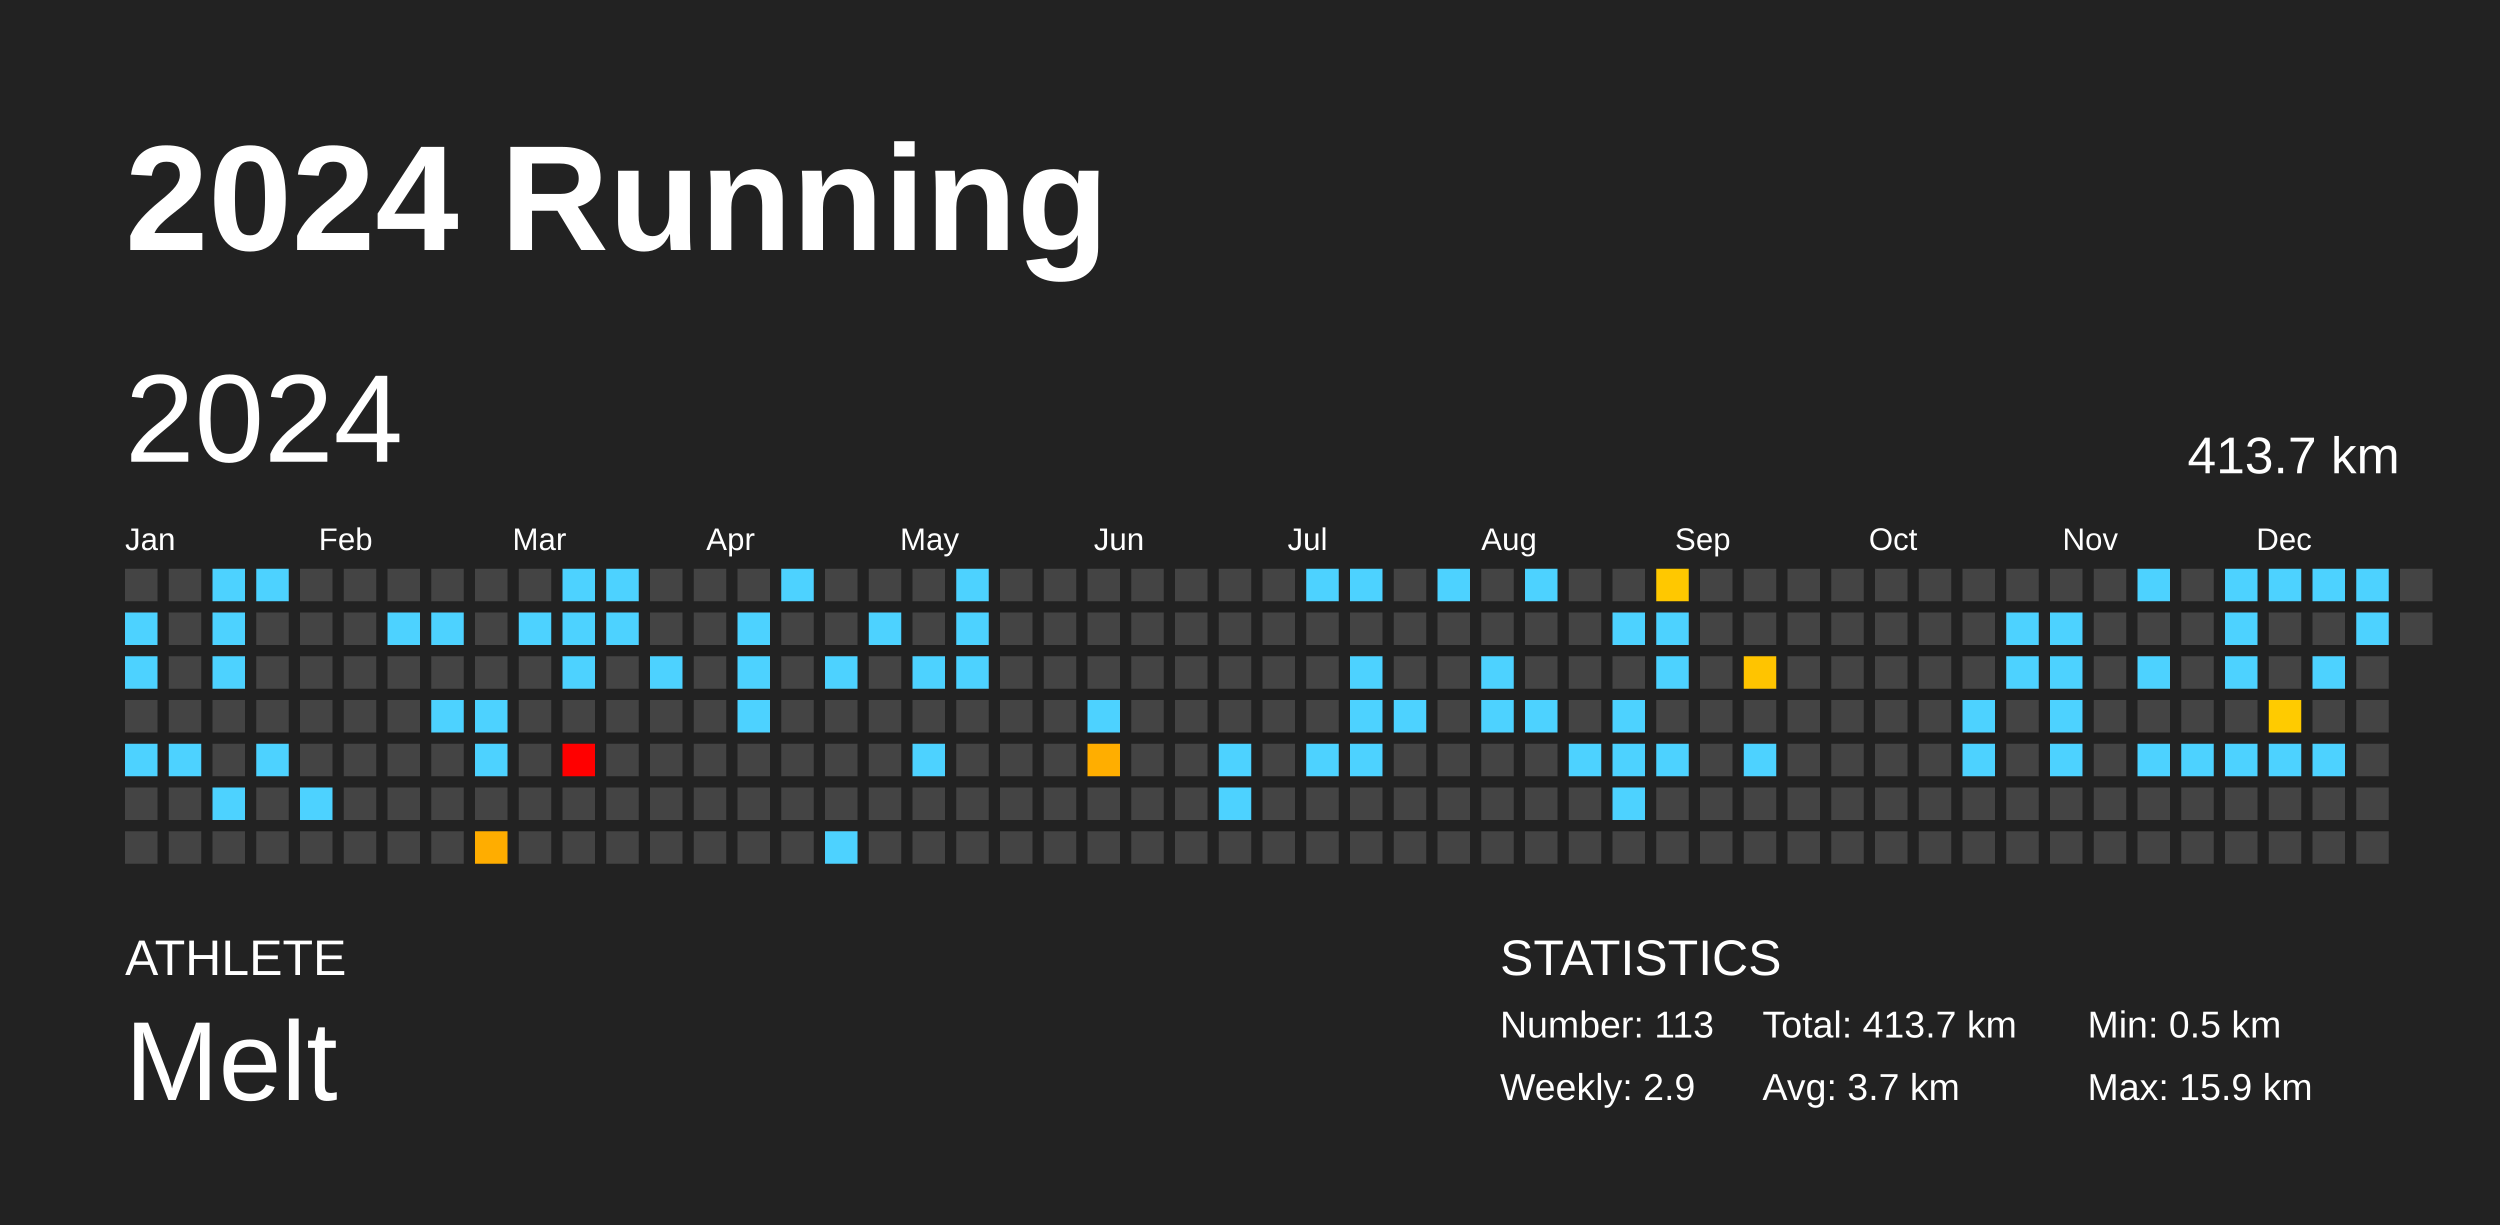
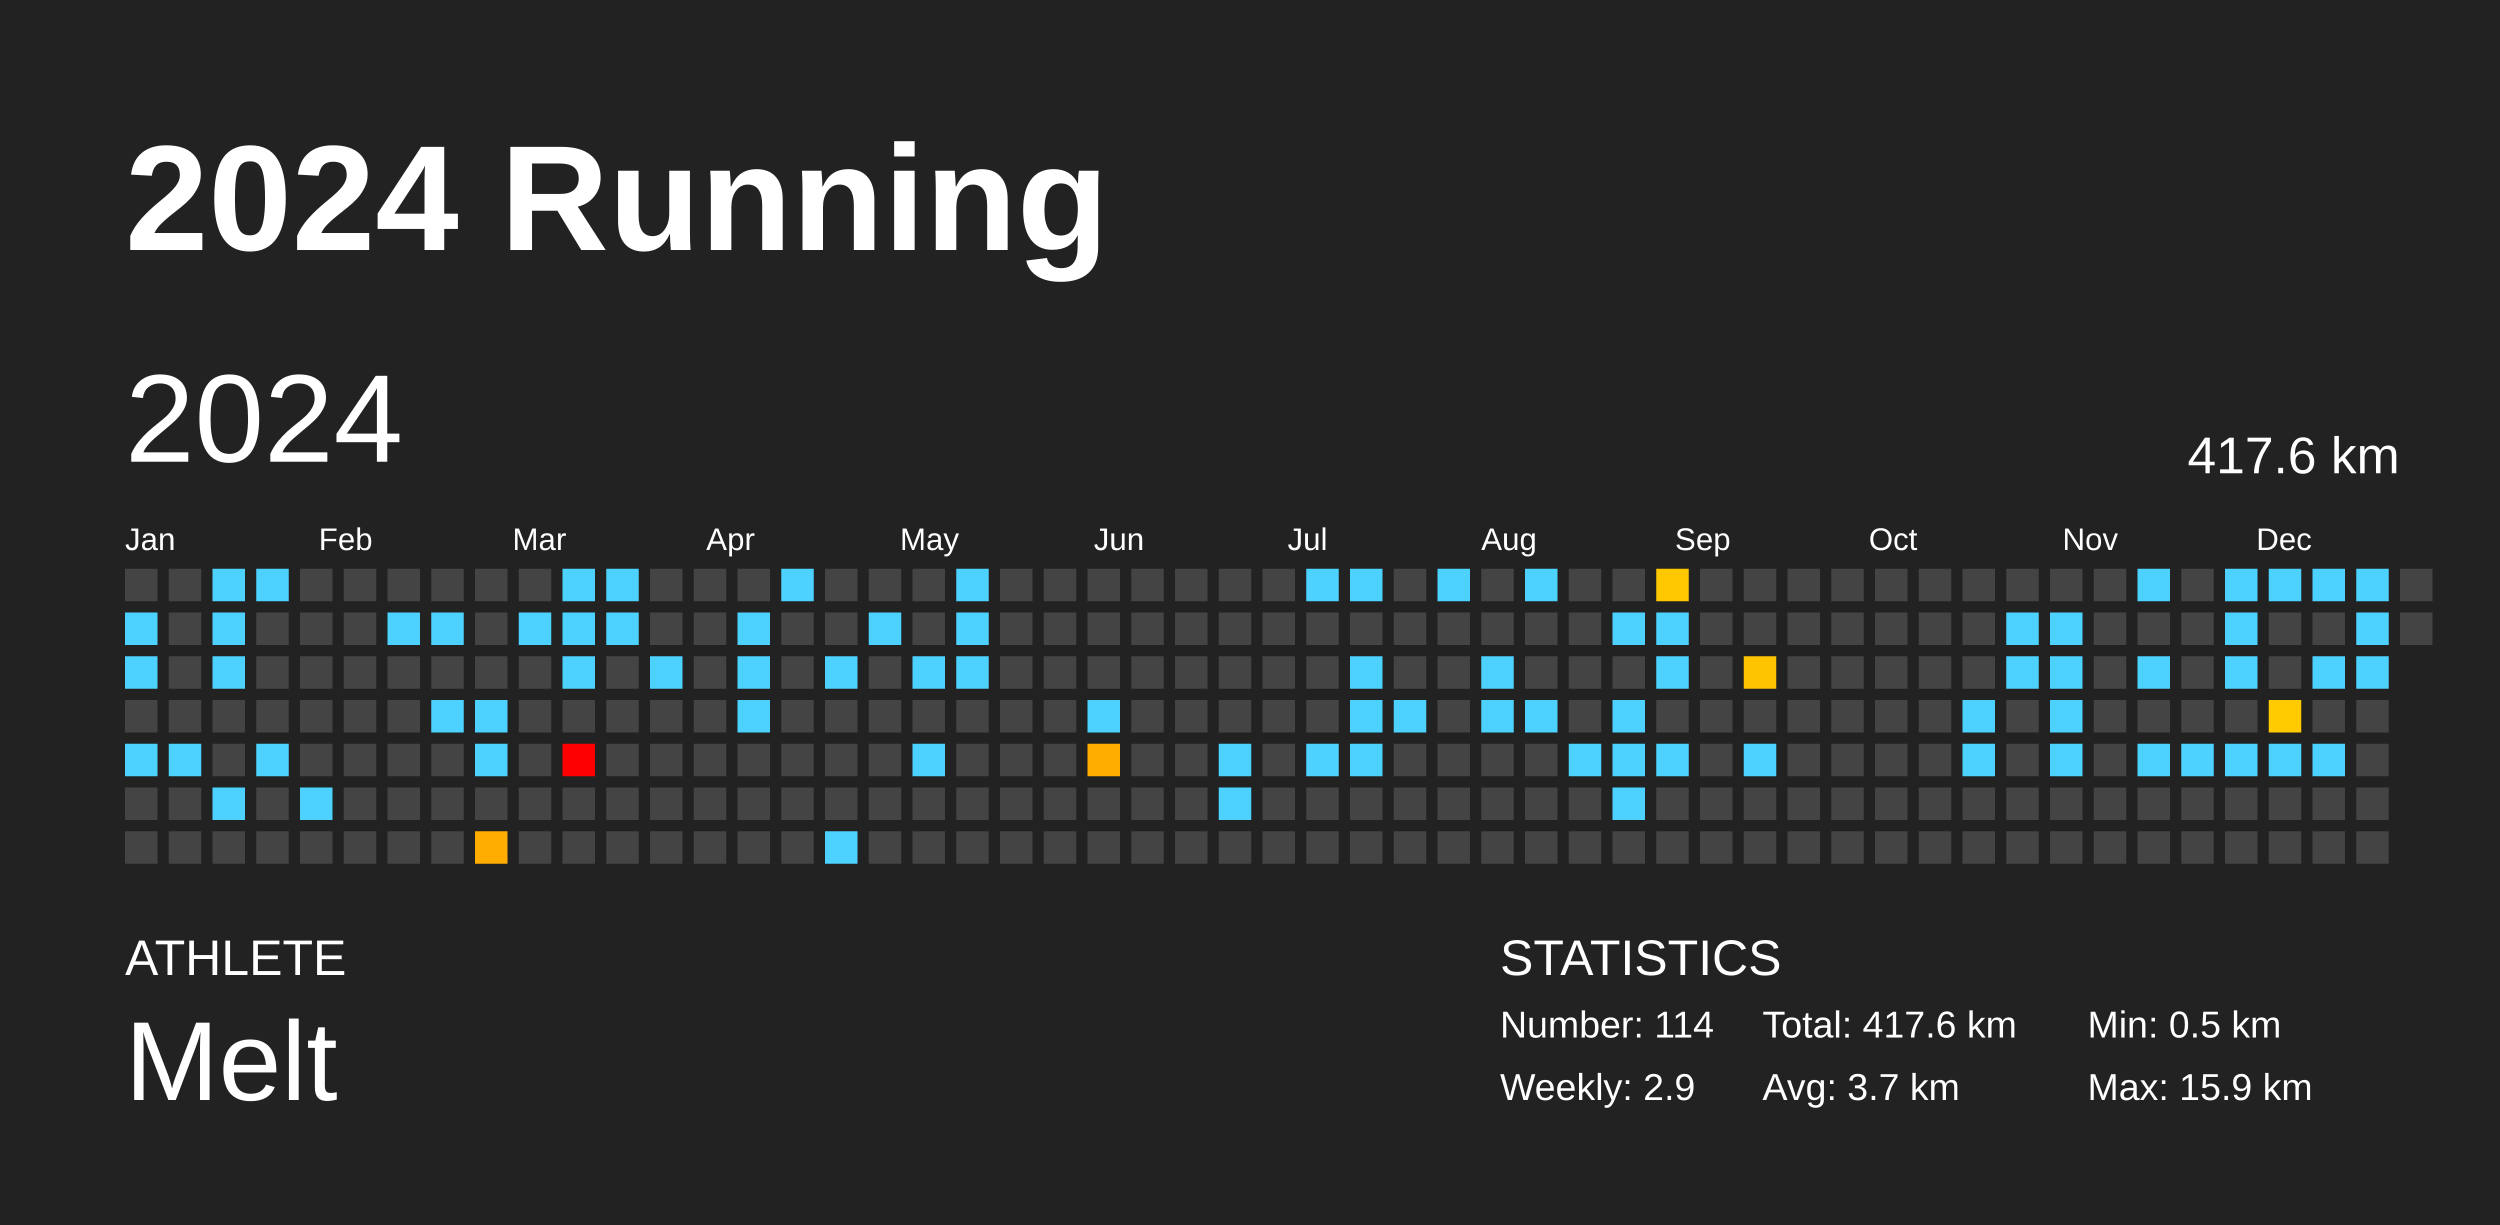
<svg xmlns="http://www.w3.org/2000/svg" baseProfile="full" height="98mm" version="1.1" viewBox="0,0,200,98" width="200mm">
  <defs />
  <rect fill="#222222" height="98" width="200" x="0" y="0" />
  <text fill="#FFFFFF" style="font-size:12px; font-family:Arial; font-weight:bold;" x="10" y="20">2024 Running</text>
  <text fill="#FFFFFF" style="font-size:4px; font-family:Arial" x="10" y="78">ATHLETE</text>
  <text fill="#FFFFFF" style="font-size:9px; font-family:Arial" x="10" y="88">Melt</text>
  <text fill="#FFFFFF" style="font-size:4px; font-family:Arial" x="120" y="78">STATISTICS</text>
-   <text fill="#FFFFFF" style="font-size:3px; font-family:Arial" x="120" y="83">Number: 113</text>
+   <text fill="#FFFFFF" style="font-size:3px; font-family:Arial" x="120" y="83">Number: 114</text>
  <text fill="#FFFFFF" style="font-size:3px; font-family:Arial" x="120" y="88">Weekly: 2.9</text>
-   <text fill="#FFFFFF" style="font-size:3px; font-family:Arial" x="141" y="83">Total: 413.7 km</text>
+   <text fill="#FFFFFF" style="font-size:3px; font-family:Arial" x="141" y="83">Total: 417.6 km</text>
  <text fill="#FFFFFF" style="font-size:3px; font-family:Arial" x="141" y="88">Avg: 3.7 km</text>
  <text fill="#FFFFFF" style="font-size:3px; font-family:Arial" x="167" y="83">Min: 0.5 km</text>
  <text fill="#FFFFFF" style="font-size:3px; font-family:Arial" x="167" y="88">Max: 15.9 km</text>
  <text dominant-baseline="hanging" fill="#FFFFFF" style="font-size:10.0px; font-family:Arial;" x="10" y="30">2024</text>
-   <text dominant-baseline="hanging" fill="#FFFFFF" style="font-size:4.125px; font-family:Arial;" x="175" y="35">413.7 km</text>
+   <text dominant-baseline="hanging" fill="#FFFFFF" style="font-size:4.125px; font-family:Arial;" x="175" y="35">417.6 km</text>
  <text fill="#FFFFFF" style="font-size:2.5px; font-family:Arial" x="10.0" y="44">Jan</text>
  <text fill="#FFFFFF" style="font-size:2.5px; font-family:Arial" x="25.5" y="44">Feb</text>
  <text fill="#FFFFFF" style="font-size:2.5px; font-family:Arial" x="41.0" y="44">Mar</text>
  <text fill="#FFFFFF" style="font-size:2.5px; font-family:Arial" x="56.5" y="44">Apr</text>
  <text fill="#FFFFFF" style="font-size:2.5px; font-family:Arial" x="72.0" y="44">May</text>
  <text fill="#FFFFFF" style="font-size:2.5px; font-family:Arial" x="87.5" y="44">Jun</text>
  <text fill="#FFFFFF" style="font-size:2.5px; font-family:Arial" x="103.0" y="44">Jul</text>
  <text fill="#FFFFFF" style="font-size:2.5px; font-family:Arial" x="118.5" y="44">Aug</text>
  <text fill="#FFFFFF" style="font-size:2.5px; font-family:Arial" x="134.0" y="44">Sep</text>
  <text fill="#FFFFFF" style="font-size:2.5px; font-family:Arial" x="149.5" y="44">Oct</text>
  <text fill="#FFFFFF" style="font-size:2.5px; font-family:Arial" x="165.0" y="44">Nov</text>
  <text fill="#FFFFFF" style="font-size:2.5px; font-family:Arial" x="180.5" y="44">Dec</text>
  <rect fill="#444444" height="2.6" width="2.6" x="10.0" y="45.5" />
  <rect fill="#4dd2ff" height="2.6" width="2.6" x="10.0" y="49.0" />
  <rect fill="#4dd2ff" height="2.6" width="2.6" x="10.0" y="52.5" />
  <rect fill="#444444" height="2.6" width="2.6" x="10.0" y="56.0" />
  <rect fill="#4dd2ff" height="2.6" width="2.6" x="10.0" y="59.5" />
  <rect fill="#444444" height="2.6" width="2.6" x="10.0" y="63.0" />
  <rect fill="#444444" height="2.6" width="2.6" x="10.0" y="66.5" />
  <rect fill="#444444" height="2.6" width="2.6" x="13.5" y="45.5" />
  <rect fill="#444444" height="2.6" width="2.6" x="13.5" y="49.0" />
  <rect fill="#444444" height="2.6" width="2.6" x="13.5" y="52.5" />
  <rect fill="#444444" height="2.6" width="2.6" x="13.5" y="56.0" />
  <rect fill="#4dd2ff" height="2.6" width="2.6" x="13.5" y="59.5" />
  <rect fill="#444444" height="2.6" width="2.6" x="13.5" y="63.0" />
  <rect fill="#444444" height="2.6" width="2.6" x="13.5" y="66.5" />
  <rect fill="#4dd2ff" height="2.6" width="2.6" x="17.0" y="45.5" />
  <rect fill="#4dd2ff" height="2.6" width="2.6" x="17.0" y="49.0" />
  <rect fill="#4dd2ff" height="2.6" width="2.6" x="17.0" y="52.5" />
  <rect fill="#444444" height="2.6" width="2.6" x="17.0" y="56.0" />
  <rect fill="#444444" height="2.6" width="2.6" x="17.0" y="59.5" />
  <rect fill="#4dd2ff" height="2.6" width="2.6" x="17.0" y="63.0" />
  <rect fill="#444444" height="2.6" width="2.6" x="17.0" y="66.5" />
  <rect fill="#4dd2ff" height="2.6" width="2.6" x="20.5" y="45.5" />
  <rect fill="#444444" height="2.6" width="2.6" x="20.5" y="49.0" />
  <rect fill="#444444" height="2.6" width="2.6" x="20.5" y="52.5" />
  <rect fill="#444444" height="2.6" width="2.6" x="20.5" y="56.0" />
  <rect fill="#4dd2ff" height="2.6" width="2.6" x="20.5" y="59.5" />
  <rect fill="#444444" height="2.6" width="2.6" x="20.5" y="63.0" />
  <rect fill="#444444" height="2.6" width="2.6" x="20.5" y="66.5" />
  <rect fill="#444444" height="2.6" width="2.6" x="24.0" y="45.5" />
  <rect fill="#444444" height="2.6" width="2.6" x="24.0" y="49.0" />
  <rect fill="#444444" height="2.6" width="2.6" x="24.0" y="52.5" />
  <rect fill="#444444" height="2.6" width="2.6" x="24.0" y="56.0" />
  <rect fill="#444444" height="2.6" width="2.6" x="24.0" y="59.5" />
  <rect fill="#4dd2ff" height="2.6" width="2.6" x="24.0" y="63.0" />
  <rect fill="#444444" height="2.6" width="2.6" x="24.0" y="66.5" />
  <rect fill="#444444" height="2.6" width="2.6" x="27.5" y="45.5" />
  <rect fill="#444444" height="2.6" width="2.6" x="27.5" y="49.0" />
  <rect fill="#444444" height="2.6" width="2.6" x="27.5" y="52.5" />
  <rect fill="#444444" height="2.6" width="2.6" x="27.5" y="56.0" />
  <rect fill="#444444" height="2.6" width="2.6" x="27.5" y="59.5" />
  <rect fill="#444444" height="2.6" width="2.6" x="27.5" y="63.0" />
  <rect fill="#444444" height="2.6" width="2.6" x="27.5" y="66.5" />
  <rect fill="#444444" height="2.6" width="2.6" x="31.0" y="45.5" />
  <rect fill="#4dd2ff" height="2.6" width="2.6" x="31.0" y="49.0" />
  <rect fill="#444444" height="2.6" width="2.6" x="31.0" y="52.5" />
  <rect fill="#444444" height="2.6" width="2.6" x="31.0" y="56.0" />
  <rect fill="#444444" height="2.6" width="2.6" x="31.0" y="59.5" />
  <rect fill="#444444" height="2.6" width="2.6" x="31.0" y="63.0" />
  <rect fill="#444444" height="2.6" width="2.6" x="31.0" y="66.5" />
  <rect fill="#444444" height="2.6" width="2.6" x="34.5" y="45.5" />
  <rect fill="#4dd2ff" height="2.6" width="2.6" x="34.5" y="49.0" />
  <rect fill="#444444" height="2.6" width="2.6" x="34.5" y="52.5" />
  <rect fill="#4dd2ff" height="2.6" width="2.6" x="34.5" y="56.0" />
  <rect fill="#444444" height="2.6" width="2.6" x="34.5" y="59.5" />
  <rect fill="#444444" height="2.6" width="2.6" x="34.5" y="63.0" />
  <rect fill="#444444" height="2.6" width="2.6" x="34.5" y="66.5" />
  <rect fill="#444444" height="2.6" width="2.6" x="38.0" y="45.5" />
  <rect fill="#444444" height="2.6" width="2.6" x="38.0" y="49.0" />
  <rect fill="#444444" height="2.6" width="2.6" x="38.0" y="52.5" />
  <rect fill="#4dd2ff" height="2.6" width="2.6" x="38.0" y="56.0" />
  <rect fill="#4dd2ff" height="2.6" width="2.6" x="38.0" y="59.5" />
  <rect fill="#444444" height="2.6" width="2.6" x="38.0" y="63.0" />
  <rect fill="#ffad00" height="2.6" width="2.6" x="38.0" y="66.5" />
  <rect fill="#444444" height="2.6" width="2.6" x="41.5" y="45.5" />
  <rect fill="#4dd2ff" height="2.6" width="2.6" x="41.5" y="49.0" />
  <rect fill="#444444" height="2.6" width="2.6" x="41.5" y="52.5" />
  <rect fill="#444444" height="2.6" width="2.6" x="41.5" y="56.0" />
  <rect fill="#444444" height="2.6" width="2.6" x="41.5" y="59.5" />
  <rect fill="#444444" height="2.6" width="2.6" x="41.5" y="63.0" />
  <rect fill="#444444" height="2.6" width="2.6" x="41.5" y="66.5" />
  <rect fill="#4dd2ff" height="2.6" width="2.6" x="45.0" y="45.5" />
  <rect fill="#4dd2ff" height="2.6" width="2.6" x="45.0" y="49.0" />
  <rect fill="#4dd2ff" height="2.6" width="2.6" x="45.0" y="52.5" />
  <rect fill="#444444" height="2.6" width="2.6" x="45.0" y="56.0" />
  <rect fill="red" height="2.6" width="2.6" x="45.0" y="59.5" />
  <rect fill="#444444" height="2.6" width="2.6" x="45.0" y="63.0" />
  <rect fill="#444444" height="2.6" width="2.6" x="45.0" y="66.5" />
  <rect fill="#4dd2ff" height="2.6" width="2.6" x="48.5" y="45.5" />
  <rect fill="#4dd2ff" height="2.6" width="2.6" x="48.5" y="49.0" />
  <rect fill="#444444" height="2.6" width="2.6" x="48.5" y="52.5" />
  <rect fill="#444444" height="2.6" width="2.6" x="48.5" y="56.0" />
  <rect fill="#444444" height="2.6" width="2.6" x="48.5" y="59.5" />
  <rect fill="#444444" height="2.6" width="2.6" x="48.5" y="63.0" />
  <rect fill="#444444" height="2.6" width="2.6" x="48.5" y="66.5" />
  <rect fill="#444444" height="2.6" width="2.6" x="52.0" y="45.5" />
  <rect fill="#444444" height="2.6" width="2.6" x="52.0" y="49.0" />
  <rect fill="#4dd2ff" height="2.6" width="2.6" x="52.0" y="52.5" />
  <rect fill="#444444" height="2.6" width="2.6" x="52.0" y="56.0" />
  <rect fill="#444444" height="2.6" width="2.6" x="52.0" y="59.5" />
  <rect fill="#444444" height="2.6" width="2.6" x="52.0" y="63.0" />
  <rect fill="#444444" height="2.6" width="2.6" x="52.0" y="66.5" />
  <rect fill="#444444" height="2.6" width="2.6" x="55.5" y="45.5" />
  <rect fill="#444444" height="2.6" width="2.6" x="55.5" y="49.0" />
  <rect fill="#444444" height="2.6" width="2.6" x="55.5" y="52.5" />
  <rect fill="#444444" height="2.6" width="2.6" x="55.5" y="56.0" />
  <rect fill="#444444" height="2.6" width="2.6" x="55.5" y="59.5" />
  <rect fill="#444444" height="2.6" width="2.6" x="55.5" y="63.0" />
  <rect fill="#444444" height="2.6" width="2.6" x="55.5" y="66.5" />
  <rect fill="#444444" height="2.6" width="2.6" x="59.0" y="45.5" />
  <rect fill="#4dd2ff" height="2.6" width="2.6" x="59.0" y="49.0" />
  <rect fill="#4dd2ff" height="2.6" width="2.6" x="59.0" y="52.5" />
  <rect fill="#4dd2ff" height="2.6" width="2.6" x="59.0" y="56.0" />
  <rect fill="#444444" height="2.6" width="2.6" x="59.0" y="59.5" />
  <rect fill="#444444" height="2.6" width="2.6" x="59.0" y="63.0" />
  <rect fill="#444444" height="2.6" width="2.6" x="59.0" y="66.5" />
  <rect fill="#4dd2ff" height="2.6" width="2.6" x="62.5" y="45.5" />
  <rect fill="#444444" height="2.6" width="2.6" x="62.5" y="49.0" />
  <rect fill="#444444" height="2.6" width="2.6" x="62.5" y="52.5" />
  <rect fill="#444444" height="2.6" width="2.6" x="62.5" y="56.0" />
  <rect fill="#444444" height="2.6" width="2.6" x="62.5" y="59.5" />
  <rect fill="#444444" height="2.6" width="2.6" x="62.5" y="63.0" />
  <rect fill="#444444" height="2.6" width="2.6" x="62.5" y="66.5" />
  <rect fill="#444444" height="2.6" width="2.6" x="66.0" y="45.5" />
  <rect fill="#444444" height="2.6" width="2.6" x="66.0" y="49.0" />
  <rect fill="#4dd2ff" height="2.6" width="2.6" x="66.0" y="52.5" />
  <rect fill="#444444" height="2.6" width="2.6" x="66.0" y="56.0" />
  <rect fill="#444444" height="2.6" width="2.6" x="66.0" y="59.5" />
  <rect fill="#444444" height="2.6" width="2.6" x="66.0" y="63.0" />
  <rect fill="#4dd2ff" height="2.6" width="2.6" x="66.0" y="66.5" />
  <rect fill="#444444" height="2.6" width="2.6" x="69.5" y="45.5" />
  <rect fill="#4dd2ff" height="2.6" width="2.6" x="69.5" y="49.0" />
  <rect fill="#444444" height="2.6" width="2.6" x="69.5" y="52.5" />
  <rect fill="#444444" height="2.6" width="2.6" x="69.5" y="56.0" />
  <rect fill="#444444" height="2.6" width="2.6" x="69.5" y="59.5" />
  <rect fill="#444444" height="2.6" width="2.6" x="69.5" y="63.0" />
  <rect fill="#444444" height="2.6" width="2.6" x="69.5" y="66.5" />
  <rect fill="#444444" height="2.6" width="2.6" x="73.0" y="45.5" />
  <rect fill="#444444" height="2.6" width="2.6" x="73.0" y="49.0" />
  <rect fill="#4dd2ff" height="2.6" width="2.6" x="73.0" y="52.5" />
  <rect fill="#444444" height="2.6" width="2.6" x="73.0" y="56.0" />
  <rect fill="#4dd2ff" height="2.6" width="2.6" x="73.0" y="59.5" />
  <rect fill="#444444" height="2.6" width="2.6" x="73.0" y="63.0" />
  <rect fill="#444444" height="2.6" width="2.6" x="73.0" y="66.5" />
  <rect fill="#4dd2ff" height="2.6" width="2.6" x="76.5" y="45.5" />
  <rect fill="#4dd2ff" height="2.6" width="2.6" x="76.5" y="49.0" />
  <rect fill="#4dd2ff" height="2.6" width="2.6" x="76.5" y="52.5" />
  <rect fill="#444444" height="2.6" width="2.6" x="76.5" y="56.0" />
  <rect fill="#444444" height="2.6" width="2.6" x="76.5" y="59.5" />
  <rect fill="#444444" height="2.6" width="2.6" x="76.5" y="63.0" />
  <rect fill="#444444" height="2.6" width="2.6" x="76.5" y="66.5" />
  <rect fill="#444444" height="2.6" width="2.6" x="80.0" y="45.5" />
  <rect fill="#444444" height="2.6" width="2.6" x="80.0" y="49.0" />
  <rect fill="#444444" height="2.6" width="2.6" x="80.0" y="52.5" />
  <rect fill="#444444" height="2.6" width="2.6" x="80.0" y="56.0" />
  <rect fill="#444444" height="2.6" width="2.6" x="80.0" y="59.5" />
  <rect fill="#444444" height="2.6" width="2.6" x="80.0" y="63.0" />
  <rect fill="#444444" height="2.6" width="2.6" x="80.0" y="66.5" />
  <rect fill="#444444" height="2.6" width="2.6" x="83.5" y="45.5" />
  <rect fill="#444444" height="2.6" width="2.6" x="83.5" y="49.0" />
  <rect fill="#444444" height="2.6" width="2.6" x="83.5" y="52.5" />
  <rect fill="#444444" height="2.6" width="2.6" x="83.5" y="56.0" />
  <rect fill="#444444" height="2.6" width="2.6" x="83.5" y="59.5" />
  <rect fill="#444444" height="2.6" width="2.6" x="83.5" y="63.0" />
  <rect fill="#444444" height="2.6" width="2.6" x="83.5" y="66.5" />
  <rect fill="#444444" height="2.6" width="2.6" x="87.0" y="45.5" />
  <rect fill="#444444" height="2.6" width="2.6" x="87.0" y="49.0" />
  <rect fill="#444444" height="2.6" width="2.6" x="87.0" y="52.5" />
  <rect fill="#4dd2ff" height="2.6" width="2.6" x="87.0" y="56.0" />
  <rect fill="#ffae00" height="2.6" width="2.6" x="87.0" y="59.5" />
  <rect fill="#444444" height="2.6" width="2.6" x="87.0" y="63.0" />
  <rect fill="#444444" height="2.6" width="2.6" x="87.0" y="66.5" />
  <rect fill="#444444" height="2.6" width="2.6" x="90.5" y="45.5" />
  <rect fill="#444444" height="2.6" width="2.6" x="90.5" y="49.0" />
  <rect fill="#444444" height="2.6" width="2.6" x="90.5" y="52.5" />
  <rect fill="#444444" height="2.6" width="2.6" x="90.5" y="56.0" />
  <rect fill="#444444" height="2.6" width="2.6" x="90.5" y="59.5" />
  <rect fill="#444444" height="2.6" width="2.6" x="90.5" y="63.0" />
  <rect fill="#444444" height="2.6" width="2.6" x="90.5" y="66.5" />
  <rect fill="#444444" height="2.6" width="2.6" x="94.0" y="45.5" />
  <rect fill="#444444" height="2.6" width="2.6" x="94.0" y="49.0" />
  <rect fill="#444444" height="2.6" width="2.6" x="94.0" y="52.5" />
  <rect fill="#444444" height="2.6" width="2.6" x="94.0" y="56.0" />
  <rect fill="#444444" height="2.6" width="2.6" x="94.0" y="59.5" />
  <rect fill="#444444" height="2.6" width="2.6" x="94.0" y="63.0" />
  <rect fill="#444444" height="2.6" width="2.6" x="94.0" y="66.5" />
  <rect fill="#444444" height="2.6" width="2.6" x="97.5" y="45.5" />
  <rect fill="#444444" height="2.6" width="2.6" x="97.5" y="49.0" />
  <rect fill="#444444" height="2.6" width="2.6" x="97.5" y="52.5" />
  <rect fill="#444444" height="2.6" width="2.6" x="97.5" y="56.0" />
  <rect fill="#4dd2ff" height="2.6" width="2.6" x="97.5" y="59.5" />
  <rect fill="#4dd2ff" height="2.6" width="2.6" x="97.5" y="63.0" />
  <rect fill="#444444" height="2.6" width="2.6" x="97.5" y="66.5" />
  <rect fill="#444444" height="2.6" width="2.6" x="101.0" y="45.5" />
  <rect fill="#444444" height="2.6" width="2.6" x="101.0" y="49.0" />
  <rect fill="#444444" height="2.6" width="2.6" x="101.0" y="52.5" />
  <rect fill="#444444" height="2.6" width="2.6" x="101.0" y="56.0" />
  <rect fill="#444444" height="2.6" width="2.6" x="101.0" y="59.5" />
  <rect fill="#444444" height="2.6" width="2.6" x="101.0" y="63.0" />
  <rect fill="#444444" height="2.6" width="2.6" x="101.0" y="66.5" />
  <rect fill="#4dd2ff" height="2.6" width="2.6" x="104.5" y="45.5" />
  <rect fill="#444444" height="2.6" width="2.6" x="104.5" y="49.0" />
  <rect fill="#444444" height="2.6" width="2.6" x="104.5" y="52.5" />
  <rect fill="#444444" height="2.6" width="2.6" x="104.5" y="56.0" />
  <rect fill="#4dd2ff" height="2.6" width="2.6" x="104.5" y="59.5" />
  <rect fill="#444444" height="2.6" width="2.6" x="104.5" y="63.0" />
  <rect fill="#444444" height="2.6" width="2.6" x="104.5" y="66.5" />
  <rect fill="#4dd2ff" height="2.6" width="2.6" x="108.0" y="45.5" />
  <rect fill="#444444" height="2.6" width="2.6" x="108.0" y="49.0" />
  <rect fill="#4dd2ff" height="2.6" width="2.6" x="108.0" y="52.5" />
  <rect fill="#4dd2ff" height="2.6" width="2.6" x="108.0" y="56.0" />
  <rect fill="#4dd2ff" height="2.6" width="2.6" x="108.0" y="59.5" />
  <rect fill="#444444" height="2.6" width="2.6" x="108.0" y="63.0" />
  <rect fill="#444444" height="2.6" width="2.6" x="108.0" y="66.5" />
  <rect fill="#444444" height="2.6" width="2.6" x="111.5" y="45.5" />
  <rect fill="#444444" height="2.6" width="2.6" x="111.5" y="49.0" />
  <rect fill="#444444" height="2.6" width="2.6" x="111.5" y="52.5" />
  <rect fill="#4dd2ff" height="2.6" width="2.6" x="111.5" y="56.0" />
  <rect fill="#444444" height="2.6" width="2.6" x="111.5" y="59.5" />
  <rect fill="#444444" height="2.6" width="2.6" x="111.5" y="63.0" />
  <rect fill="#444444" height="2.6" width="2.6" x="111.5" y="66.5" />
  <rect fill="#4dd2ff" height="2.6" width="2.6" x="115.0" y="45.5" />
  <rect fill="#444444" height="2.6" width="2.6" x="115.0" y="49.0" />
  <rect fill="#444444" height="2.6" width="2.6" x="115.0" y="52.5" />
  <rect fill="#444444" height="2.6" width="2.6" x="115.0" y="56.0" />
  <rect fill="#444444" height="2.6" width="2.6" x="115.0" y="59.5" />
  <rect fill="#444444" height="2.6" width="2.6" x="115.0" y="63.0" />
  <rect fill="#444444" height="2.6" width="2.6" x="115.0" y="66.5" />
  <rect fill="#444444" height="2.6" width="2.6" x="118.5" y="45.5" />
  <rect fill="#444444" height="2.6" width="2.6" x="118.5" y="49.0" />
  <rect fill="#4dd2ff" height="2.6" width="2.6" x="118.5" y="52.5" />
  <rect fill="#4dd2ff" height="2.6" width="2.6" x="118.5" y="56.0" />
  <rect fill="#444444" height="2.6" width="2.6" x="118.5" y="59.5" />
  <rect fill="#444444" height="2.6" width="2.6" x="118.5" y="63.0" />
  <rect fill="#444444" height="2.6" width="2.6" x="118.5" y="66.5" />
  <rect fill="#4dd2ff" height="2.6" width="2.6" x="122.0" y="45.5" />
  <rect fill="#444444" height="2.6" width="2.6" x="122.0" y="49.0" />
  <rect fill="#444444" height="2.6" width="2.6" x="122.0" y="52.5" />
  <rect fill="#4dd2ff" height="2.6" width="2.6" x="122.0" y="56.0" />
  <rect fill="#444444" height="2.6" width="2.6" x="122.0" y="59.5" />
  <rect fill="#444444" height="2.6" width="2.6" x="122.0" y="63.0" />
  <rect fill="#444444" height="2.6" width="2.6" x="122.0" y="66.5" />
  <rect fill="#444444" height="2.6" width="2.6" x="125.5" y="45.5" />
  <rect fill="#444444" height="2.6" width="2.6" x="125.5" y="49.0" />
  <rect fill="#444444" height="2.6" width="2.6" x="125.5" y="52.5" />
  <rect fill="#444444" height="2.6" width="2.6" x="125.5" y="56.0" />
  <rect fill="#4dd2ff" height="2.6" width="2.6" x="125.5" y="59.5" />
  <rect fill="#444444" height="2.6" width="2.6" x="125.5" y="63.0" />
  <rect fill="#444444" height="2.6" width="2.6" x="125.5" y="66.5" />
  <rect fill="#444444" height="2.6" width="2.6" x="129.0" y="45.5" />
  <rect fill="#4dd2ff" height="2.6" width="2.6" x="129.0" y="49.0" />
  <rect fill="#444444" height="2.6" width="2.6" x="129.0" y="52.5" />
  <rect fill="#4dd2ff" height="2.6" width="2.6" x="129.0" y="56.0" />
  <rect fill="#4dd2ff" height="2.6" width="2.6" x="129.0" y="59.5" />
  <rect fill="#4dd2ff" height="2.6" width="2.6" x="129.0" y="63.0" />
  <rect fill="#444444" height="2.6" width="2.6" x="129.0" y="66.5" />
  <rect fill="#ffc800" height="2.6" width="2.6" x="132.5" y="45.5" />
  <rect fill="#4dd2ff" height="2.6" width="2.6" x="132.5" y="49.0" />
  <rect fill="#4dd2ff" height="2.6" width="2.6" x="132.5" y="52.5" />
  <rect fill="#444444" height="2.6" width="2.6" x="132.5" y="56.0" />
  <rect fill="#4dd2ff" height="2.6" width="2.6" x="132.5" y="59.5" />
  <rect fill="#444444" height="2.6" width="2.6" x="132.5" y="63.0" />
  <rect fill="#444444" height="2.6" width="2.6" x="132.5" y="66.5" />
  <rect fill="#444444" height="2.6" width="2.6" x="136.0" y="45.5" />
  <rect fill="#444444" height="2.6" width="2.6" x="136.0" y="49.0" />
  <rect fill="#444444" height="2.6" width="2.6" x="136.0" y="52.5" />
  <rect fill="#444444" height="2.6" width="2.6" x="136.0" y="56.0" />
  <rect fill="#444444" height="2.6" width="2.6" x="136.0" y="59.5" />
  <rect fill="#444444" height="2.6" width="2.6" x="136.0" y="63.0" />
  <rect fill="#444444" height="2.6" width="2.6" x="136.0" y="66.5" />
  <rect fill="#444444" height="2.6" width="2.6" x="139.5" y="45.5" />
  <rect fill="#444444" height="2.6" width="2.6" x="139.5" y="49.0" />
  <rect fill="#ffc400" height="2.6" width="2.6" x="139.5" y="52.5" />
  <rect fill="#444444" height="2.6" width="2.6" x="139.5" y="56.0" />
  <rect fill="#4dd2ff" height="2.6" width="2.6" x="139.5" y="59.5" />
  <rect fill="#444444" height="2.6" width="2.6" x="139.5" y="63.0" />
  <rect fill="#444444" height="2.6" width="2.6" x="139.5" y="66.5" />
  <rect fill="#444444" height="2.6" width="2.6" x="143.0" y="45.5" />
  <rect fill="#444444" height="2.6" width="2.6" x="143.0" y="49.0" />
  <rect fill="#444444" height="2.6" width="2.6" x="143.0" y="52.5" />
  <rect fill="#444444" height="2.6" width="2.6" x="143.0" y="56.0" />
  <rect fill="#444444" height="2.6" width="2.6" x="143.0" y="59.5" />
  <rect fill="#444444" height="2.6" width="2.6" x="143.0" y="63.0" />
  <rect fill="#444444" height="2.6" width="2.6" x="143.0" y="66.5" />
  <rect fill="#444444" height="2.6" width="2.6" x="146.5" y="45.5" />
  <rect fill="#444444" height="2.6" width="2.6" x="146.5" y="49.0" />
  <rect fill="#444444" height="2.6" width="2.6" x="146.5" y="52.5" />
  <rect fill="#444444" height="2.6" width="2.6" x="146.5" y="56.0" />
  <rect fill="#444444" height="2.6" width="2.6" x="146.5" y="59.5" />
  <rect fill="#444444" height="2.6" width="2.6" x="146.5" y="63.0" />
  <rect fill="#444444" height="2.6" width="2.6" x="146.5" y="66.5" />
  <rect fill="#444444" height="2.6" width="2.6" x="150.0" y="45.5" />
  <rect fill="#444444" height="2.6" width="2.6" x="150.0" y="49.0" />
  <rect fill="#444444" height="2.6" width="2.6" x="150.0" y="52.5" />
  <rect fill="#444444" height="2.6" width="2.6" x="150.0" y="56.0" />
  <rect fill="#444444" height="2.6" width="2.6" x="150.0" y="59.5" />
  <rect fill="#444444" height="2.6" width="2.6" x="150.0" y="63.0" />
  <rect fill="#444444" height="2.6" width="2.6" x="150.0" y="66.5" />
  <rect fill="#444444" height="2.6" width="2.6" x="153.5" y="45.5" />
  <rect fill="#444444" height="2.6" width="2.6" x="153.5" y="49.0" />
  <rect fill="#444444" height="2.6" width="2.6" x="153.5" y="52.5" />
  <rect fill="#444444" height="2.6" width="2.6" x="153.5" y="56.0" />
  <rect fill="#444444" height="2.6" width="2.6" x="153.5" y="59.5" />
  <rect fill="#444444" height="2.6" width="2.6" x="153.5" y="63.0" />
  <rect fill="#444444" height="2.6" width="2.6" x="153.5" y="66.5" />
  <rect fill="#444444" height="2.6" width="2.6" x="157.0" y="45.5" />
  <rect fill="#444444" height="2.6" width="2.6" x="157.0" y="49.0" />
  <rect fill="#444444" height="2.6" width="2.6" x="157.0" y="52.5" />
  <rect fill="#4dd2ff" height="2.6" width="2.6" x="157.0" y="56.0" />
  <rect fill="#4dd2ff" height="2.6" width="2.6" x="157.0" y="59.5" />
  <rect fill="#444444" height="2.6" width="2.6" x="157.0" y="63.0" />
  <rect fill="#444444" height="2.6" width="2.6" x="157.0" y="66.5" />
  <rect fill="#444444" height="2.6" width="2.6" x="160.5" y="45.5" />
  <rect fill="#4dd2ff" height="2.6" width="2.6" x="160.5" y="49.0" />
  <rect fill="#4dd2ff" height="2.6" width="2.6" x="160.5" y="52.5" />
  <rect fill="#444444" height="2.6" width="2.6" x="160.5" y="56.0" />
  <rect fill="#444444" height="2.6" width="2.6" x="160.5" y="59.5" />
  <rect fill="#444444" height="2.6" width="2.6" x="160.5" y="63.0" />
  <rect fill="#444444" height="2.6" width="2.6" x="160.5" y="66.5" />
  <rect fill="#444444" height="2.6" width="2.6" x="164.0" y="45.5" />
  <rect fill="#4dd2ff" height="2.6" width="2.6" x="164.0" y="49.0" />
  <rect fill="#4dd2ff" height="2.6" width="2.6" x="164.0" y="52.5" />
  <rect fill="#4dd2ff" height="2.6" width="2.6" x="164.0" y="56.0" />
  <rect fill="#4dd2ff" height="2.6" width="2.6" x="164.0" y="59.5" />
  <rect fill="#444444" height="2.6" width="2.6" x="164.0" y="63.0" />
  <rect fill="#444444" height="2.6" width="2.6" x="164.0" y="66.5" />
  <rect fill="#444444" height="2.6" width="2.6" x="167.5" y="45.5" />
  <rect fill="#444444" height="2.6" width="2.6" x="167.5" y="49.0" />
  <rect fill="#444444" height="2.6" width="2.6" x="167.5" y="52.5" />
  <rect fill="#444444" height="2.6" width="2.6" x="167.5" y="56.0" />
  <rect fill="#444444" height="2.6" width="2.6" x="167.5" y="59.5" />
  <rect fill="#444444" height="2.6" width="2.6" x="167.5" y="63.0" />
  <rect fill="#444444" height="2.6" width="2.6" x="167.5" y="66.5" />
  <rect fill="#4dd2ff" height="2.6" width="2.6" x="171.0" y="45.5" />
  <rect fill="#444444" height="2.6" width="2.6" x="171.0" y="49.0" />
  <rect fill="#4dd2ff" height="2.6" width="2.6" x="171.0" y="52.5" />
  <rect fill="#444444" height="2.6" width="2.6" x="171.0" y="56.0" />
  <rect fill="#4dd2ff" height="2.6" width="2.6" x="171.0" y="59.5" />
  <rect fill="#444444" height="2.6" width="2.6" x="171.0" y="63.0" />
  <rect fill="#444444" height="2.6" width="2.6" x="171.0" y="66.5" />
  <rect fill="#444444" height="2.6" width="2.6" x="174.5" y="45.5" />
  <rect fill="#444444" height="2.6" width="2.6" x="174.5" y="49.0" />
  <rect fill="#444444" height="2.6" width="2.6" x="174.5" y="52.5" />
  <rect fill="#444444" height="2.6" width="2.6" x="174.5" y="56.0" />
  <rect fill="#4dd2ff" height="2.6" width="2.6" x="174.5" y="59.5" />
  <rect fill="#444444" height="2.6" width="2.6" x="174.5" y="63.0" />
  <rect fill="#444444" height="2.6" width="2.6" x="174.5" y="66.5" />
  <rect fill="#4dd2ff" height="2.6" width="2.6" x="178.0" y="45.5" />
  <rect fill="#4dd2ff" height="2.6" width="2.6" x="178.0" y="49.0" />
  <rect fill="#4dd2ff" height="2.6" width="2.6" x="178.0" y="52.5" />
  <rect fill="#444444" height="2.6" width="2.6" x="178.0" y="56.0" />
  <rect fill="#4dd2ff" height="2.6" width="2.6" x="178.0" y="59.5" />
  <rect fill="#444444" height="2.6" width="2.6" x="178.0" y="63.0" />
  <rect fill="#444444" height="2.6" width="2.6" x="178.0" y="66.5" />
  <rect fill="#4dd2ff" height="2.6" width="2.6" x="181.5" y="45.5" />
  <rect fill="#444444" height="2.6" width="2.6" x="181.5" y="49.0" />
  <rect fill="#444444" height="2.6" width="2.6" x="181.5" y="52.5" />
  <rect fill="#ffcb00" height="2.6" width="2.6" x="181.5" y="56.0" />
  <rect fill="#4dd2ff" height="2.6" width="2.6" x="181.5" y="59.5" />
  <rect fill="#444444" height="2.6" width="2.6" x="181.5" y="63.0" />
  <rect fill="#444444" height="2.6" width="2.6" x="181.5" y="66.5" />
  <rect fill="#4dd2ff" height="2.6" width="2.6" x="185.0" y="45.5" />
  <rect fill="#444444" height="2.6" width="2.6" x="185.0" y="49.0" />
  <rect fill="#4dd2ff" height="2.6" width="2.6" x="185.0" y="52.5" />
  <rect fill="#444444" height="2.6" width="2.6" x="185.0" y="56.0" />
  <rect fill="#4dd2ff" height="2.6" width="2.6" x="185.0" y="59.5" />
  <rect fill="#444444" height="2.6" width="2.6" x="185.0" y="63.0" />
  <rect fill="#444444" height="2.6" width="2.6" x="185.0" y="66.5" />
  <rect fill="#4dd2ff" height="2.6" width="2.6" x="188.5" y="45.5" />
  <rect fill="#4dd2ff" height="2.6" width="2.6" x="188.5" y="49.0" />
-   <rect fill="#444444" height="2.6" width="2.6" x="188.5" y="52.5" />
+   <rect fill="#4dd2ff" height="2.6" width="2.6" x="188.5" y="52.5" />
  <rect fill="#444444" height="2.6" width="2.6" x="188.5" y="56.0" />
  <rect fill="#444444" height="2.6" width="2.6" x="188.5" y="59.5" />
  <rect fill="#444444" height="2.6" width="2.6" x="188.5" y="63.0" />
  <rect fill="#444444" height="2.6" width="2.6" x="188.5" y="66.5" />
  <rect fill="#444444" height="2.6" width="2.6" x="192.0" y="45.5" />
  <rect fill="#444444" height="2.6" width="2.6" x="192.0" y="49.0" />
</svg>
